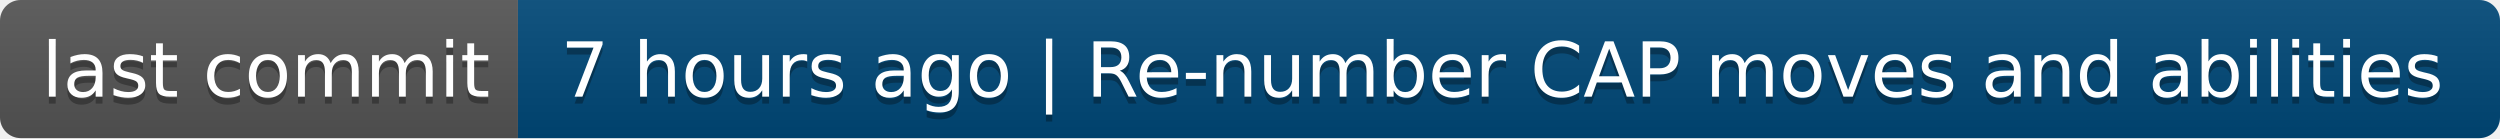
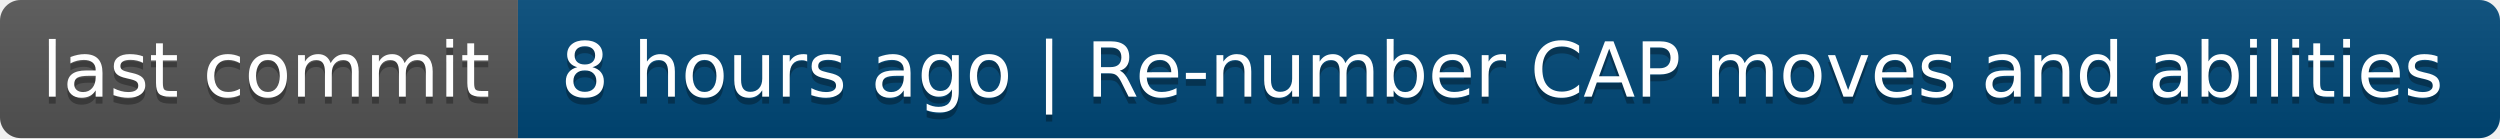
- <svg xmlns="http://www.w3.org/2000/svg" width="362" height="20" role="img" aria-label="last commit: 7 hours ago | Re-number CAP moves and abilities">
+ <svg xmlns="http://www.w3.org/2000/svg" width="362" height="20" role="img" aria-label="last commit: 8 hours ago | Re-number CAP moves and abilities">
  <linearGradient id="s" x2="0" y2="100%">
    <stop offset="0" stop-color="#bbb" stop-opacity=".1" />
    <stop offset="1" stop-opacity=".1" />
  </linearGradient>
  <clipPath id="r">
    <rect width="362" height="20" rx="3" fill="#fff" />
  </clipPath>
  <g clip-path="url(#r)">
    <rect width="75" height="20" fill="#555" />
    <rect x="75" width="287" height="20" fill="#004878" />
    <rect width="362" height="20" fill="url(#s)" />
  </g>
  <g fill="#fff" text-anchor="middle" font-family="Verdana,Geneva,DejaVu Sans,sans-serif" text-rendering="geometricPrecision" font-size="110">
    <text aria-hidden="true" x="385" y="150" fill="#010101" fill-opacity=".3" transform="scale(.1)" textLength="650">last commit</text>
    <text x="385" y="140" transform="scale(.1)" fill="#fff" textLength="650">last commit</text>
-     <text aria-hidden="true" x="2175" y="150" fill="#010101" fill-opacity=".3" transform="scale(.1)" textLength="2770">7 hours ago | Re-number CAP moves and abilities</text>
-     <text x="2175" y="140" transform="scale(.1)" fill="#fff" textLength="2770">7 hours ago | Re-number CAP moves and abilities</text>
+     <text aria-hidden="true" x="2175" y="150" fill="#010101" fill-opacity=".3" transform="scale(.1)" textLength="2770">8 hours ago | Re-number CAP moves and abilities</text>
+     <text x="2175" y="140" transform="scale(.1)" fill="#fff" textLength="2770">8 hours ago | Re-number CAP moves and abilities</text>
  </g>
</svg>
